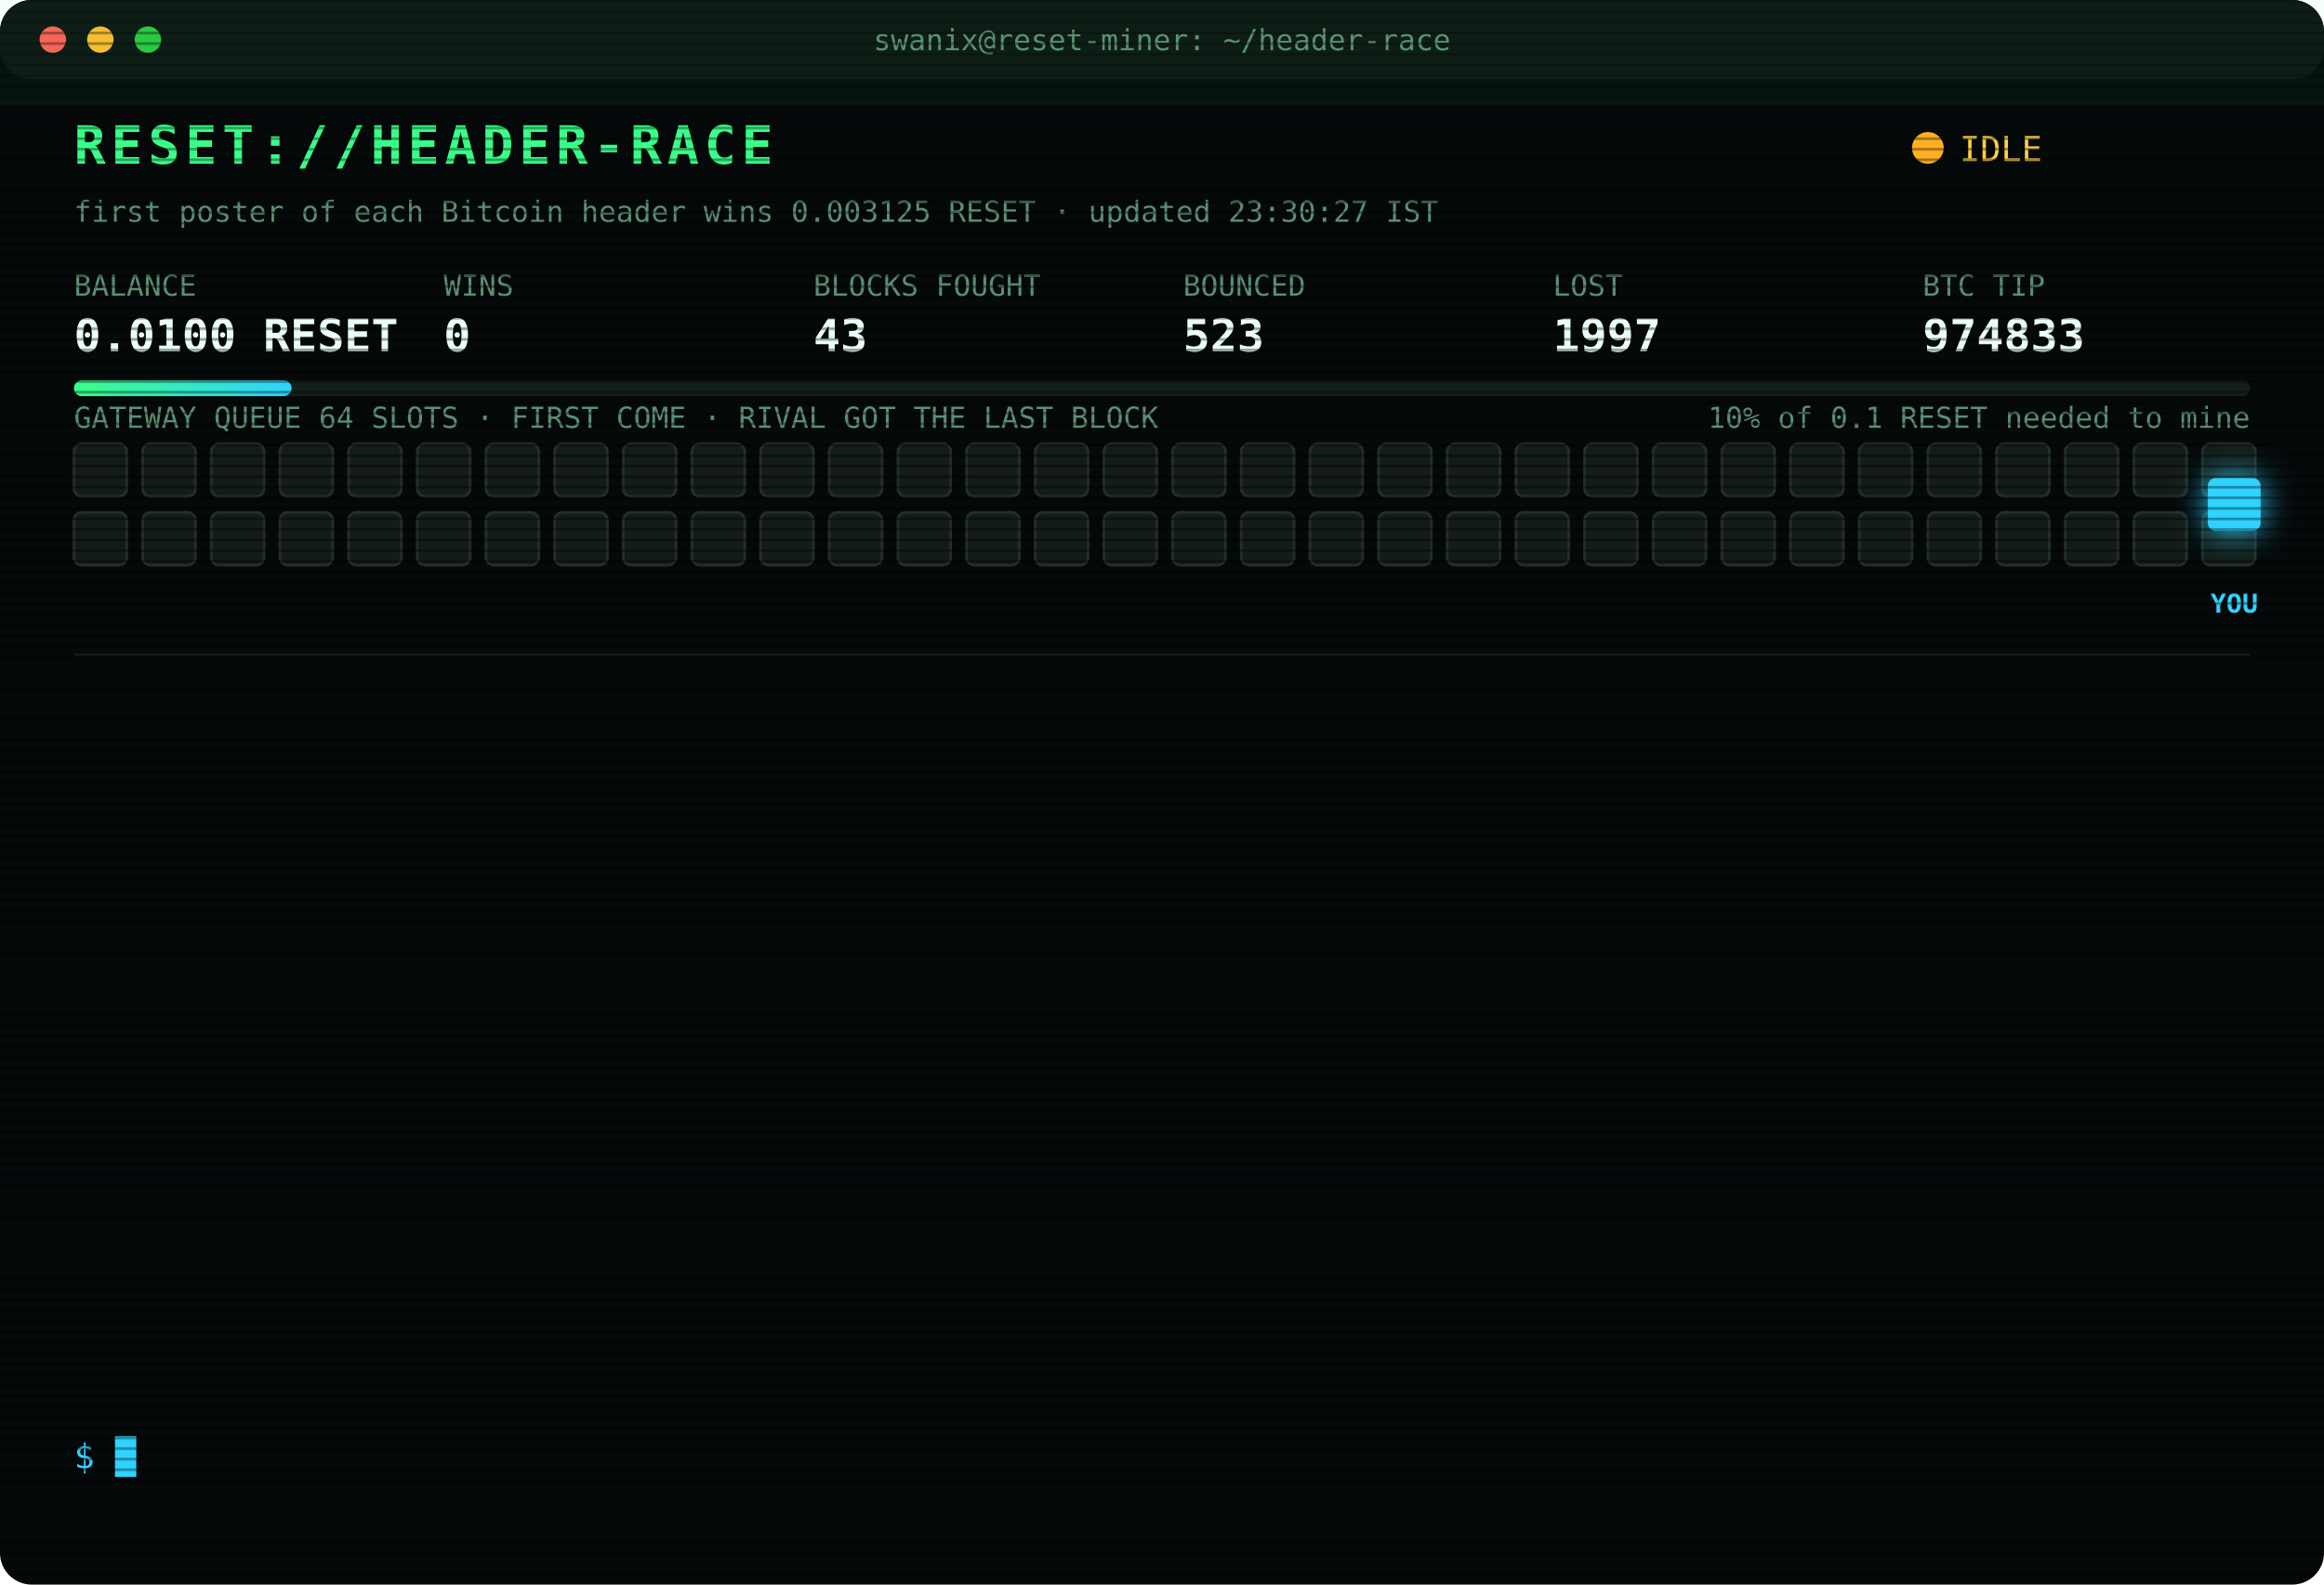
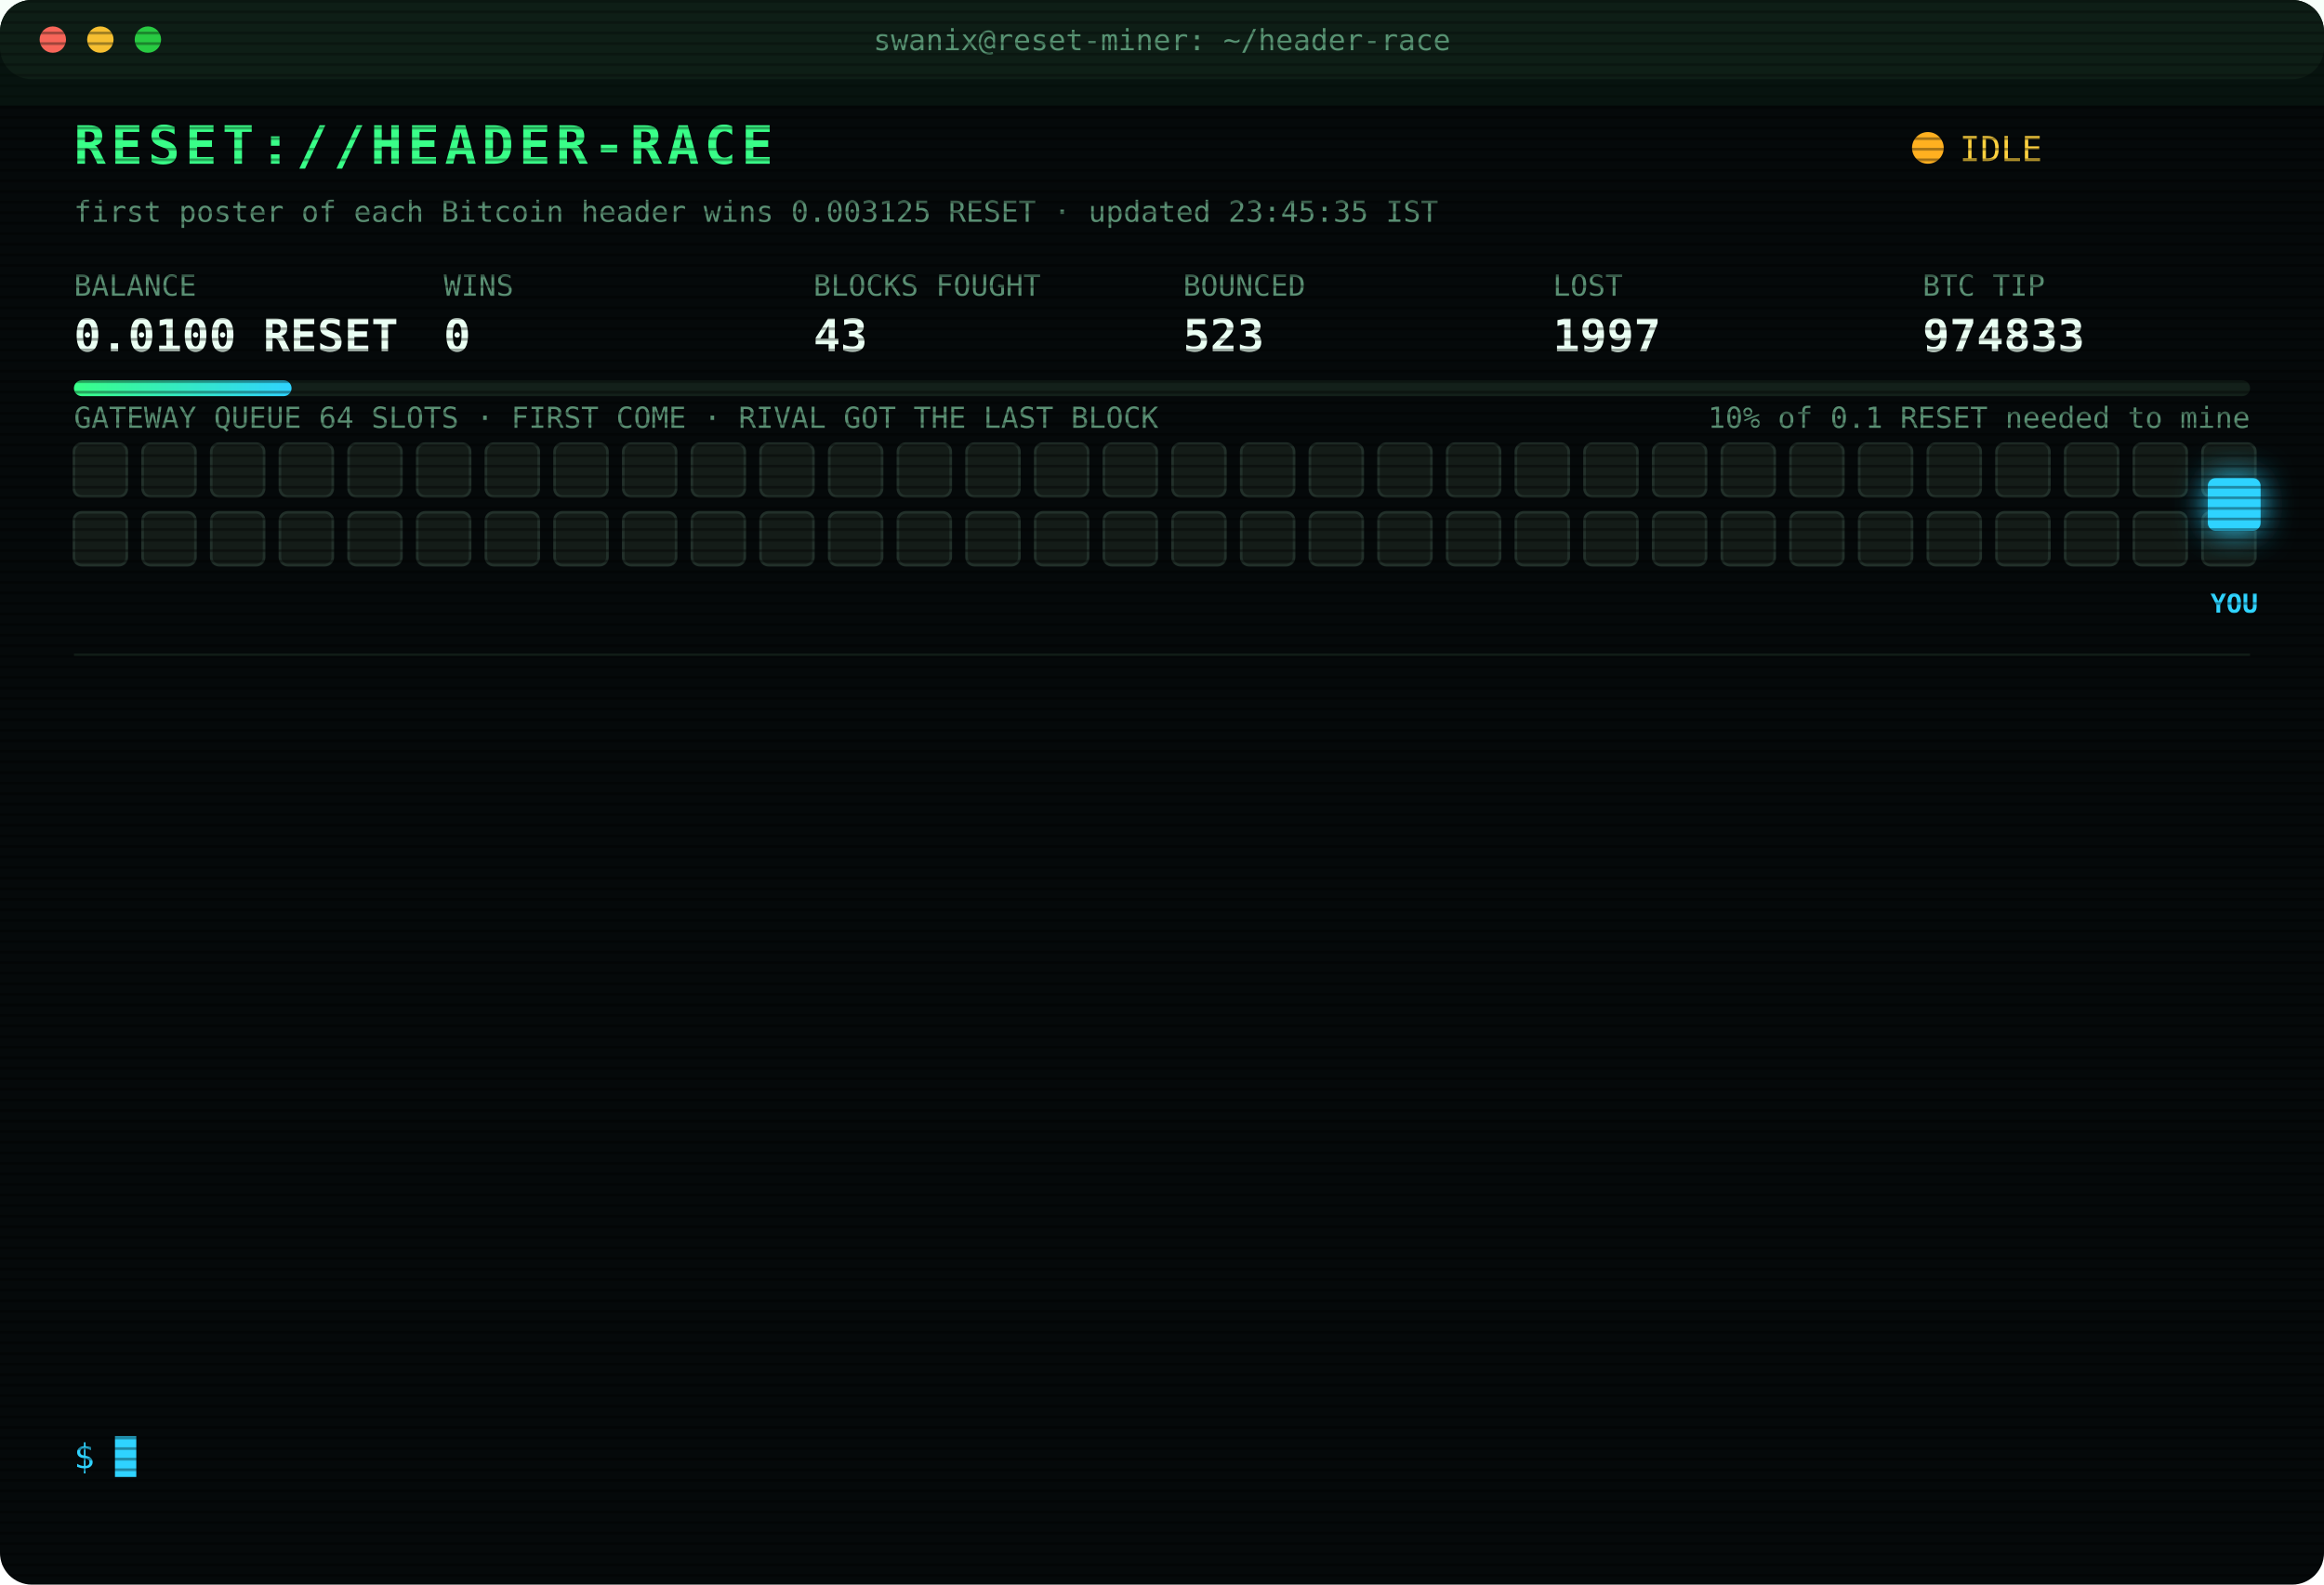
<svg xmlns="http://www.w3.org/2000/svg" width="880" height="600" viewBox="0 0 880 600" font-family="ui-monospace,SFMono-Regular,Menlo,Consolas,monospace">
  <style>
text{font-size:13px;fill:#7CFFB2}
.title{font-size:20px;font-weight:700;fill:#39FF88;letter-spacing:2px;animation:glitch 3s infinite steps(1)}
.sub{fill:#2fd3ff}.k{fill:#5a8f73;font-size:11px}.v{font-size:17px;font-weight:700;fill:#eafff3}
.ts{fill:#3f6b56}.boot{fill:#2fd3ff}.dim{fill:#5a8f73}.bad{fill:#ff4d6d}.warn{fill:#ffd23f}.mag{fill:#ff5cf0}.win{fill:#39FF88;font-weight:700}
.tag{font-size:10px;fill:#2fd3ff;font-weight:700}
.rival{fill:#26332c;stroke:#3c5a49;animation:jam 1.2s infinite alternate}
.idle{fill:#141c18;stroke:#22302a;animation:breathe 4s infinite}
.me{fill:#2fd3ff;filter:drop-shadow(0 0 6px #2fd3ff)}
.hover{animation:nudge 1.1s infinite ease-in-out}.bounce{animation:kick 1.4s infinite}
.ln{opacity:0;animation:in .4s forwards}
.cur{animation:blink 1s infinite steps(1)}
.scan{animation:scan 6s infinite linear}
.led{animation:blink 1.4s infinite}
@keyframes in{from{opacity:0;transform:translateX(-6px)}to{opacity:1;transform:none}}
@keyframes blink{50%{opacity:0}}
@keyframes jam{to{fill:#33463b}}
@keyframes breathe{50%{opacity:.4}}
@keyframes nudge{50%{transform:translateX(-10px)}}
@keyframes kick{0%,100%{transform:none}30%{transform:translateX(-14px)}55%{transform:translateX(10px) translateY(-6px)}}
@keyframes glitch{0%,92%{transform:none}93%{transform:translateX(2px);fill:#ff4d6d}95%{transform:translateX(-2px);fill:#2fd3ff}97%{transform:none}}
@keyframes scan{from{transform:translateY(-40px)}to{transform:translateY(600px)}}
</style>
  <defs>
    <pattern id="sl" width="4" height="4" patternUnits="userSpaceOnUse">
      <rect width="4" height="1" fill="#000" opacity=".35" />
    </pattern>
    <linearGradient id="bar">
      <stop offset="0" stop-color="#39FF88" />
      <stop offset="1" stop-color="#2fd3ff" />
    </linearGradient>
  </defs>
  <rect width="880" height="600" rx="12" fill="#05090a" />
  <rect width="880" height="30" rx="12" fill="#0d1512" />
  <circle cx="20" cy="15" r="5" fill="#ff5f57" />
  <circle cx="38" cy="15" r="5" fill="#febc2e" />
  <circle cx="56" cy="15" r="5" fill="#28c840" />
  <text x="440" y="19" text-anchor="middle" class="k">swanix@reset-miner: ~/header-race</text>
  <text x="28" y="62" class="title">RESET://HEADER-RACE</text>
  <circle class="led" cx="730" cy="56" r="6" fill="#ffb020" />
  <text x="742" y="61" class="warn">IDLE</text>
-   <text x="28" y="84" class="k">first poster of each Bitcoin header wins 0.003125 RESET · updated 23:30:27 IST</text>
+   <text x="28" y="84" class="k">first poster of each Bitcoin header wins 0.003125 RESET · updated 23:45:35 IST</text>
  <text x="28" y="112" class="k">BALANCE</text>
  <text x="28" y="133" class="v">0.0100 RESET</text>
  <text x="168" y="112" class="k">WINS</text>
  <text x="168" y="133" class="v">0</text>
  <text x="308" y="112" class="k">BLOCKS FOUGHT</text>
  <text x="308" y="133" class="v">43</text>
  <text x="448" y="112" class="k">BOUNCED</text>
  <text x="448" y="133" class="v">523</text>
  <text x="588" y="112" class="k">LOST</text>
  <text x="588" y="133" class="v">1997</text>
  <text x="728" y="112" class="k">BTC TIP</text>
  <text x="728" y="133" class="v">974833</text>
  <rect x="28" y="144" width="824" height="6" rx="3" fill="#13201a" />
  <rect x="28" y="144" width="82.4" height="6" rx="3" fill="url(#bar)" />
  <text x="852" y="162" text-anchor="end" class="k">10% of 0.1 RESET needed to mine</text>
  <text x="28" y="162" class="k">GATEWAY QUEUE 64 SLOTS · FIRST COME · RIVAL GOT THE LAST BLOCK</text>
  <rect class="idle" x="28" y="168" width="20" height="20" rx="3" style="animation-delay:0.00s" />
  <rect class="idle" x="54" y="168" width="20" height="20" rx="3" style="animation-delay:0.05s" />
  <rect class="idle" x="80" y="168" width="20" height="20" rx="3" style="animation-delay:0.10s" />
  <rect class="idle" x="106" y="168" width="20" height="20" rx="3" style="animation-delay:0.15s" />
  <rect class="idle" x="132" y="168" width="20" height="20" rx="3" style="animation-delay:0.20s" />
  <rect class="idle" x="158" y="168" width="20" height="20" rx="3" style="animation-delay:0.25s" />
  <rect class="idle" x="184" y="168" width="20" height="20" rx="3" style="animation-delay:0.30s" />
  <rect class="idle" x="210" y="168" width="20" height="20" rx="3" style="animation-delay:0.35s" />
  <rect class="idle" x="236" y="168" width="20" height="20" rx="3" style="animation-delay:0.40s" />
  <rect class="idle" x="262" y="168" width="20" height="20" rx="3" style="animation-delay:0.45s" />
  <rect class="idle" x="288" y="168" width="20" height="20" rx="3" style="animation-delay:0.50s" />
  <rect class="idle" x="314" y="168" width="20" height="20" rx="3" style="animation-delay:0.55s" />
  <rect class="idle" x="340" y="168" width="20" height="20" rx="3" style="animation-delay:0.60s" />
  <rect class="idle" x="366" y="168" width="20" height="20" rx="3" style="animation-delay:0.65s" />
  <rect class="idle" x="392" y="168" width="20" height="20" rx="3" style="animation-delay:0.70s" />
  <rect class="idle" x="418" y="168" width="20" height="20" rx="3" style="animation-delay:0.75s" />
  <rect class="idle" x="444" y="168" width="20" height="20" rx="3" style="animation-delay:0.80s" />
  <rect class="idle" x="470" y="168" width="20" height="20" rx="3" style="animation-delay:0.85s" />
  <rect class="idle" x="496" y="168" width="20" height="20" rx="3" style="animation-delay:0.90s" />
  <rect class="idle" x="522" y="168" width="20" height="20" rx="3" style="animation-delay:0.95s" />
  <rect class="idle" x="548" y="168" width="20" height="20" rx="3" style="animation-delay:1.00s" />
  <rect class="idle" x="574" y="168" width="20" height="20" rx="3" style="animation-delay:1.05s" />
  <rect class="idle" x="600" y="168" width="20" height="20" rx="3" style="animation-delay:1.10s" />
  <rect class="idle" x="626" y="168" width="20" height="20" rx="3" style="animation-delay:1.15s" />
  <rect class="idle" x="652" y="168" width="20" height="20" rx="3" style="animation-delay:1.20s" />
  <rect class="idle" x="678" y="168" width="20" height="20" rx="3" style="animation-delay:1.25s" />
  <rect class="idle" x="704" y="168" width="20" height="20" rx="3" style="animation-delay:1.30s" />
  <rect class="idle" x="730" y="168" width="20" height="20" rx="3" style="animation-delay:1.35s" />
  <rect class="idle" x="756" y="168" width="20" height="20" rx="3" style="animation-delay:1.40s" />
  <rect class="idle" x="782" y="168" width="20" height="20" rx="3" style="animation-delay:1.45s" />
  <rect class="idle" x="808" y="168" width="20" height="20" rx="3" style="animation-delay:1.50s" />
  <rect class="idle" x="834" y="168" width="20" height="20" rx="3" style="animation-delay:1.55s" />
  <rect class="idle" x="28" y="194" width="20" height="20" rx="3" style="animation-delay:1.60s" />
  <rect class="idle" x="54" y="194" width="20" height="20" rx="3" style="animation-delay:1.65s" />
  <rect class="idle" x="80" y="194" width="20" height="20" rx="3" style="animation-delay:1.70s" />
  <rect class="idle" x="106" y="194" width="20" height="20" rx="3" style="animation-delay:1.75s" />
  <rect class="idle" x="132" y="194" width="20" height="20" rx="3" style="animation-delay:1.80s" />
  <rect class="idle" x="158" y="194" width="20" height="20" rx="3" style="animation-delay:1.85s" />
  <rect class="idle" x="184" y="194" width="20" height="20" rx="3" style="animation-delay:1.90s" />
  <rect class="idle" x="210" y="194" width="20" height="20" rx="3" style="animation-delay:1.95s" />
  <rect class="idle" x="236" y="194" width="20" height="20" rx="3" style="animation-delay:2.00s" />
  <rect class="idle" x="262" y="194" width="20" height="20" rx="3" style="animation-delay:2.05s" />
  <rect class="idle" x="288" y="194" width="20" height="20" rx="3" style="animation-delay:2.10s" />
  <rect class="idle" x="314" y="194" width="20" height="20" rx="3" style="animation-delay:2.15s" />
  <rect class="idle" x="340" y="194" width="20" height="20" rx="3" style="animation-delay:2.20s" />
  <rect class="idle" x="366" y="194" width="20" height="20" rx="3" style="animation-delay:2.25s" />
  <rect class="idle" x="392" y="194" width="20" height="20" rx="3" style="animation-delay:2.30s" />
  <rect class="idle" x="418" y="194" width="20" height="20" rx="3" style="animation-delay:2.35s" />
  <rect class="idle" x="444" y="194" width="20" height="20" rx="3" style="animation-delay:2.40s" />
  <rect class="idle" x="470" y="194" width="20" height="20" rx="3" style="animation-delay:2.45s" />
  <rect class="idle" x="496" y="194" width="20" height="20" rx="3" style="animation-delay:2.50s" />
  <rect class="idle" x="522" y="194" width="20" height="20" rx="3" style="animation-delay:2.55s" />
  <rect class="idle" x="548" y="194" width="20" height="20" rx="3" style="animation-delay:2.60s" />
  <rect class="idle" x="574" y="194" width="20" height="20" rx="3" style="animation-delay:2.65s" />
  <rect class="idle" x="600" y="194" width="20" height="20" rx="3" style="animation-delay:2.70s" />
  <rect class="idle" x="626" y="194" width="20" height="20" rx="3" style="animation-delay:2.75s" />
  <rect class="idle" x="652" y="194" width="20" height="20" rx="3" style="animation-delay:2.80s" />
  <rect class="idle" x="678" y="194" width="20" height="20" rx="3" style="animation-delay:2.85s" />
  <rect class="idle" x="704" y="194" width="20" height="20" rx="3" style="animation-delay:2.90s" />
  <rect class="idle" x="730" y="194" width="20" height="20" rx="3" style="animation-delay:2.95s" />
  <rect class="idle" x="756" y="194" width="20" height="20" rx="3" style="animation-delay:3.00s" />
  <rect class="idle" x="782" y="194" width="20" height="20" rx="3" style="animation-delay:3.05s" />
  <rect class="idle" x="808" y="194" width="20" height="20" rx="3" style="animation-delay:3.10s" />
  <rect class="idle" x="834" y="194" width="20" height="20" rx="3" style="animation-delay:3.15s" />
  <g class="hover">
    <rect class="me" x="836" y="181" width="20" height="20" rx="3" />
    <text class="tag" x="846" y="232" text-anchor="middle">YOU</text>
  </g>
  <line x1="28" x2="852" y1="248" y2="248" stroke="#13201a" />
  <g class="ln" style="animation-delay:0.40s">
    <text x="28" y="270" class="ts">22:23:48</text>
    <text x="104" y="270" class="warn">[QUEUE FULL] #974829 bounced 64/64 · retry 1.7s · 1882ms</text>
  </g>
  <g class="ln" style="animation-delay:0.65s">
    <text x="28" y="292" class="ts">22:23:49</text>
    <text x="104" y="292" class="warn">[QUEUE FULL] #974829 bounced 64/64 · retry 1.7s · 2310ms</text>
  </g>
  <g class="ln" style="animation-delay:0.90s">
    <text x="28" y="314" class="ts">22:23:52</text>
    <text x="104" y="314" class="warn">[QUEUE FULL] #974829 bounced 64/64 · retry 1.7s · 884ms</text>
  </g>
  <g class="ln" style="animation-delay:1.15s">
    <text x="28" y="336" class="ts">22:23:53</text>
    <text x="104" y="336" class="warn">[QUEUE FULL] #974829 bounced 64/64 · retry 1.7s · 983ms</text>
  </g>
  <g class="ln" style="animation-delay:1.40s">
    <text x="28" y="358" class="ts">22:23:56</text>
    <text x="104" y="358" class="mag">[??] #974829 sent, no receipt · may have landed</text>
  </g>
  <g class="ln" style="animation-delay:1.65s">
    <text x="28" y="380" class="ts">22:23:56</text>
    <text x="104" y="380" class="bad">[GATEWAY DOWN] no response · 2374ms</text>
  </g>
  <g class="ln" style="animation-delay:1.90s">
    <text x="28" y="402" class="ts">22:23:56</text>
    <text x="104" y="402" class="mag">[??] #974829 sent, no receipt · may have landed</text>
  </g>
  <g class="ln" style="animation-delay:2.15s">
    <text x="28" y="424" class="ts">22:23:57</text>
    <text x="104" y="424" class="mag">[??] #974829 sent, no receipt · may have landed</text>
  </g>
  <g class="ln" style="animation-delay:2.40s">
    <text x="28" y="446" class="ts">22:23:59</text>
    <text x="104" y="446" class="bad">[LOST] #974829 taken by a rival miner</text>
  </g>
  <g class="ln" style="animation-delay:2.65s">
    <text x="28" y="468" class="ts">22:54:12</text>
    <text x="104" y="468" class="bad">[LOST] #974830 taken by a rival miner</text>
  </g>
  <g class="ln" style="animation-delay:2.90s">
    <text x="28" y="490" class="ts">22:56:52</text>
    <text x="104" y="490" class="bad">[LOST] #974831 taken by a rival miner</text>
  </g>
  <g class="ln" style="animation-delay:3.15s">
    <text x="28" y="512" class="ts">23:01:39</text>
    <text x="104" y="512" class="bad">[LOST] #974832 taken by a rival miner</text>
  </g>
  <g class="ln" style="animation-delay:3.40s">
    <text x="28" y="534" class="ts">23:06:02</text>
    <text x="104" y="534" class="bad">[LOST] #974833 taken by a rival miner</text>
  </g>
  <text x="28" y="556" class="sub">$ <tspan class="cur">█</tspan>
  </text>
  <rect width="880" height="600" rx="12" fill="url(#sl)" pointer-events="none" />
  <rect class="scan" width="880" height="40" fill="#39FF88" opacity=".04" />
</svg>
